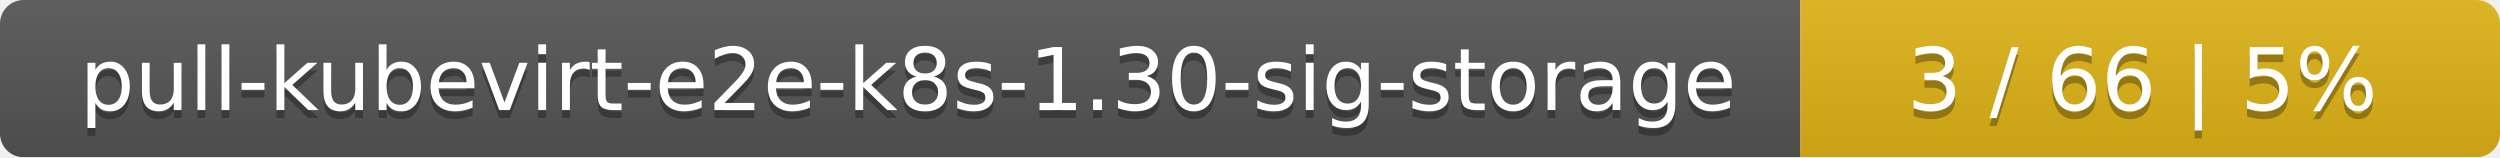
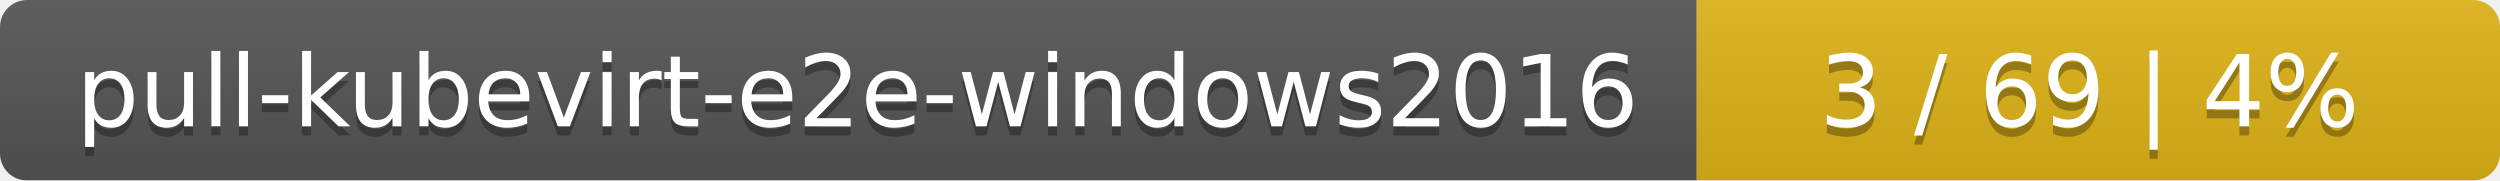
- <svg xmlns="http://www.w3.org/2000/svg" width="318" height="20">
+ <svg xmlns="http://www.w3.org/2000/svg" width="277" height="20">
  <linearGradient id="smooth" x2="0" y2="100%">
    <stop offset="0" stop-color="#bbb" stop-opacity=".1" />
    <stop offset="1" stop-opacity=".1" />
  </linearGradient>
  <mask id="round">
-     <rect width="318" height="20" rx="3" fill="#fff" />
+     <rect width="277" height="20" rx="3" fill="#fff" />
  </mask>
  <g mask="url(#round)">
-     <rect width="229" height="20" fill="#555" />
-     <rect x="229" width="89" height="20" fill="#dfb317" />
-     <rect width="318" height="20" fill="url(#smooth)" />
+     <rect width="188" height="20" fill="#555" />
+     <rect x="188" width="89" height="20" fill="#dfb317" />
+     <rect width="277" height="20" fill="url(#smooth)" />
  </g>
  <g fill="#fff" text-anchor="middle" font-family="DejaVu Sans,Verdana,Geneva,sans-serif" font-size="11">
-     <text x="115.5" y="15" fill="#010101" fill-opacity=".3">pull-kubevirt-e2e-k8s-1.30-sig-storage</text>
-     <text x="115.5" y="14">pull-kubevirt-e2e-k8s-1.30-sig-storage</text>
-     <text x="272.5" y="15" fill="#010101" fill-opacity=".3">3 / 66    |    5%</text>
-     <text x="272.5" y="14">3 / 66    |    5%</text>
+     <text x="95" y="15" fill="#010101" fill-opacity=".3">pull-kubevirt-e2e-windows2016</text>
+     <text x="95" y="14">pull-kubevirt-e2e-windows2016</text>
+     <text x="231.5" y="15" fill="#010101" fill-opacity=".3">3 / 69    |    4%</text>
+     <text x="231.5" y="14">3 / 69    |    4%</text>
  </g>
</svg>
